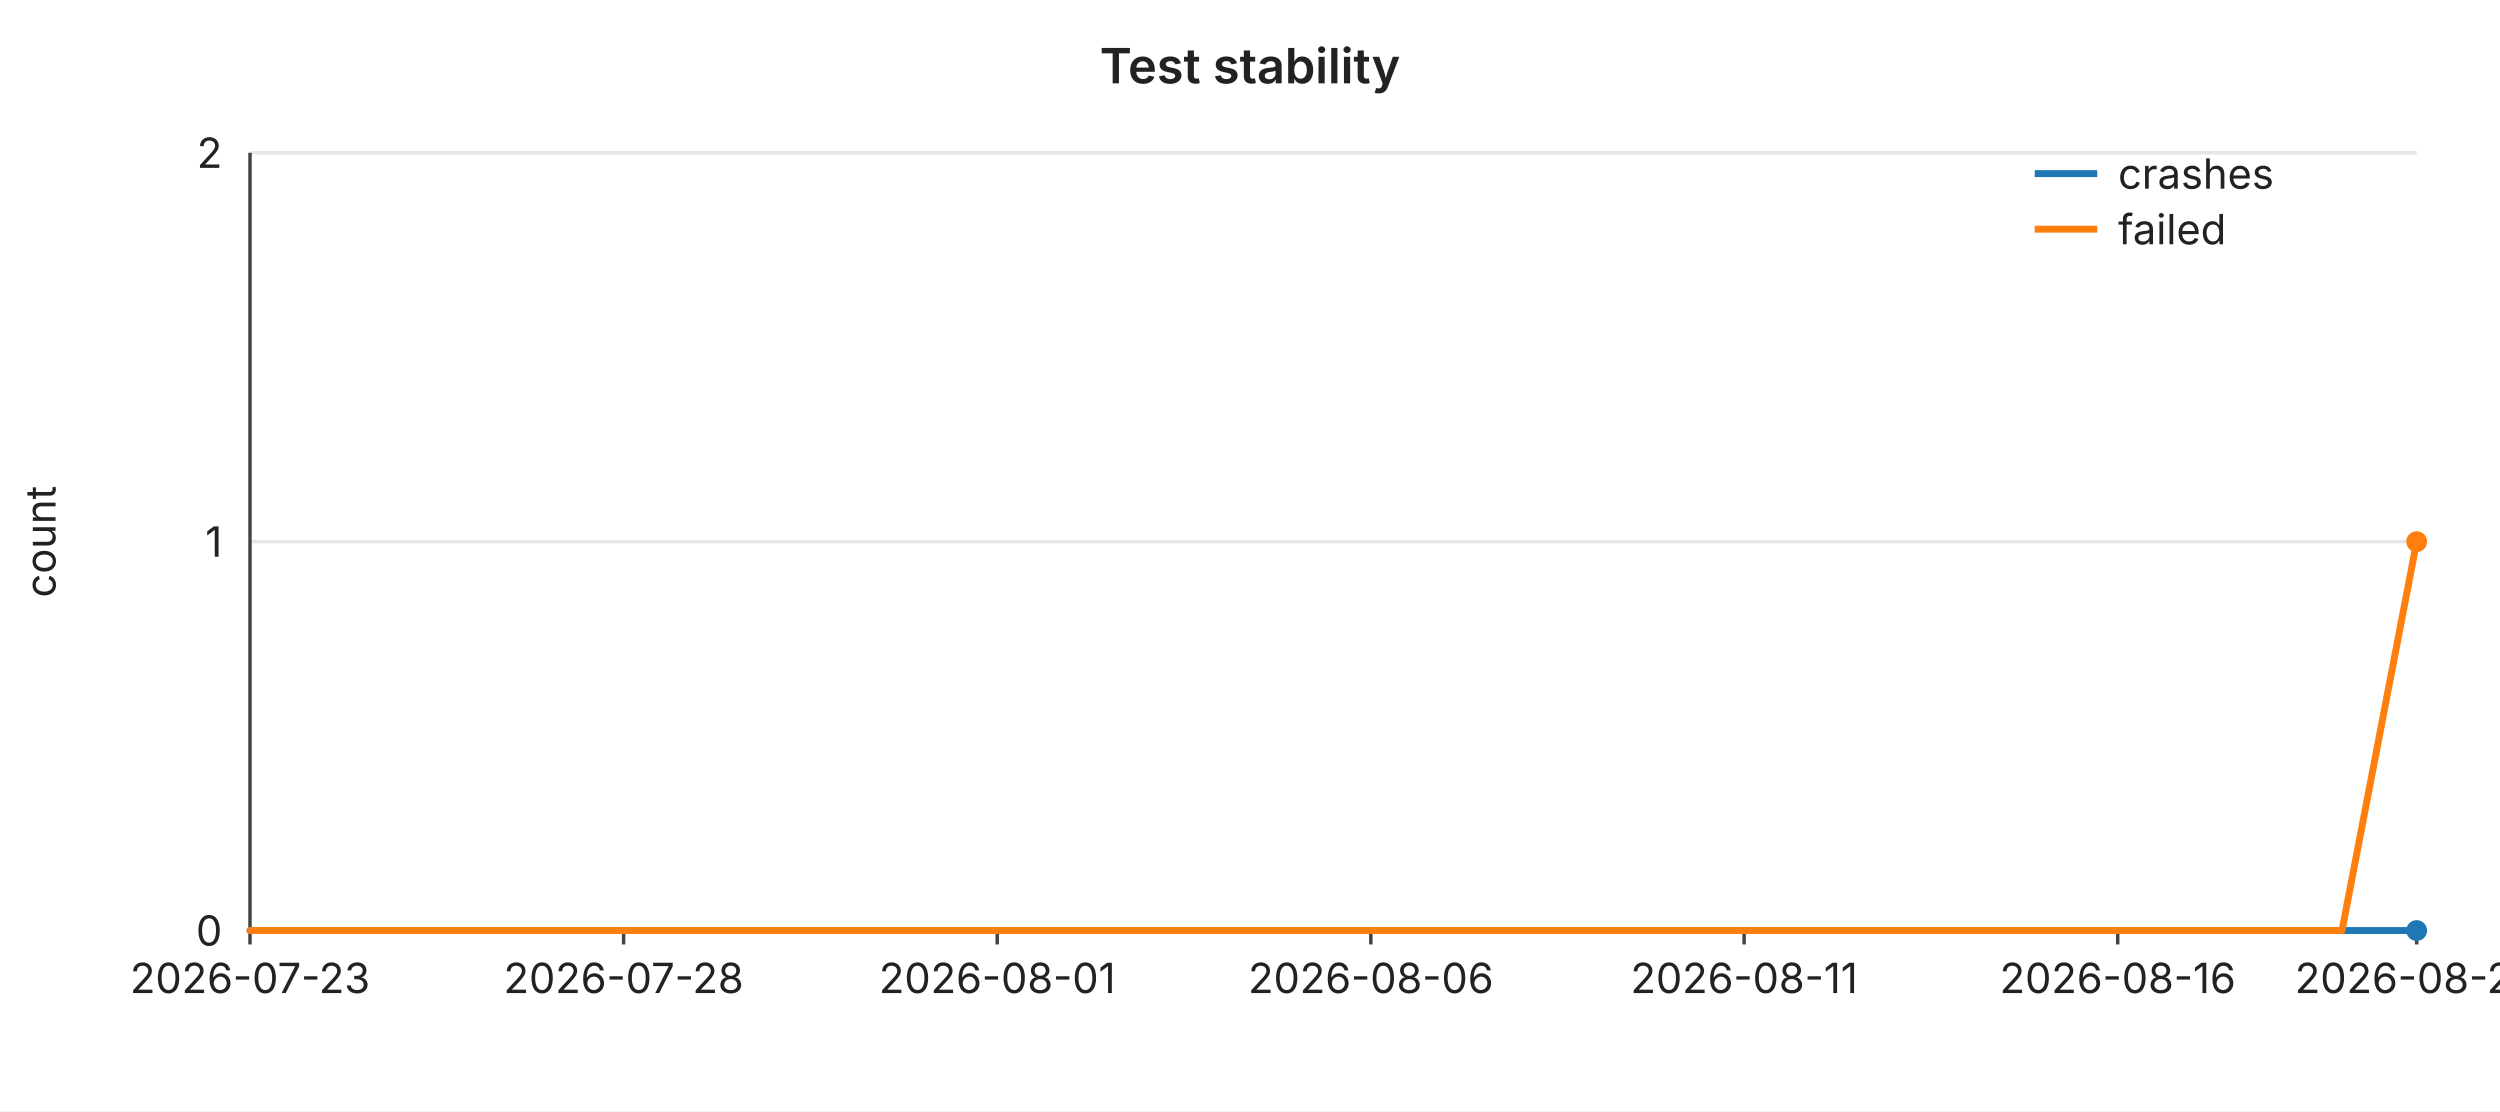
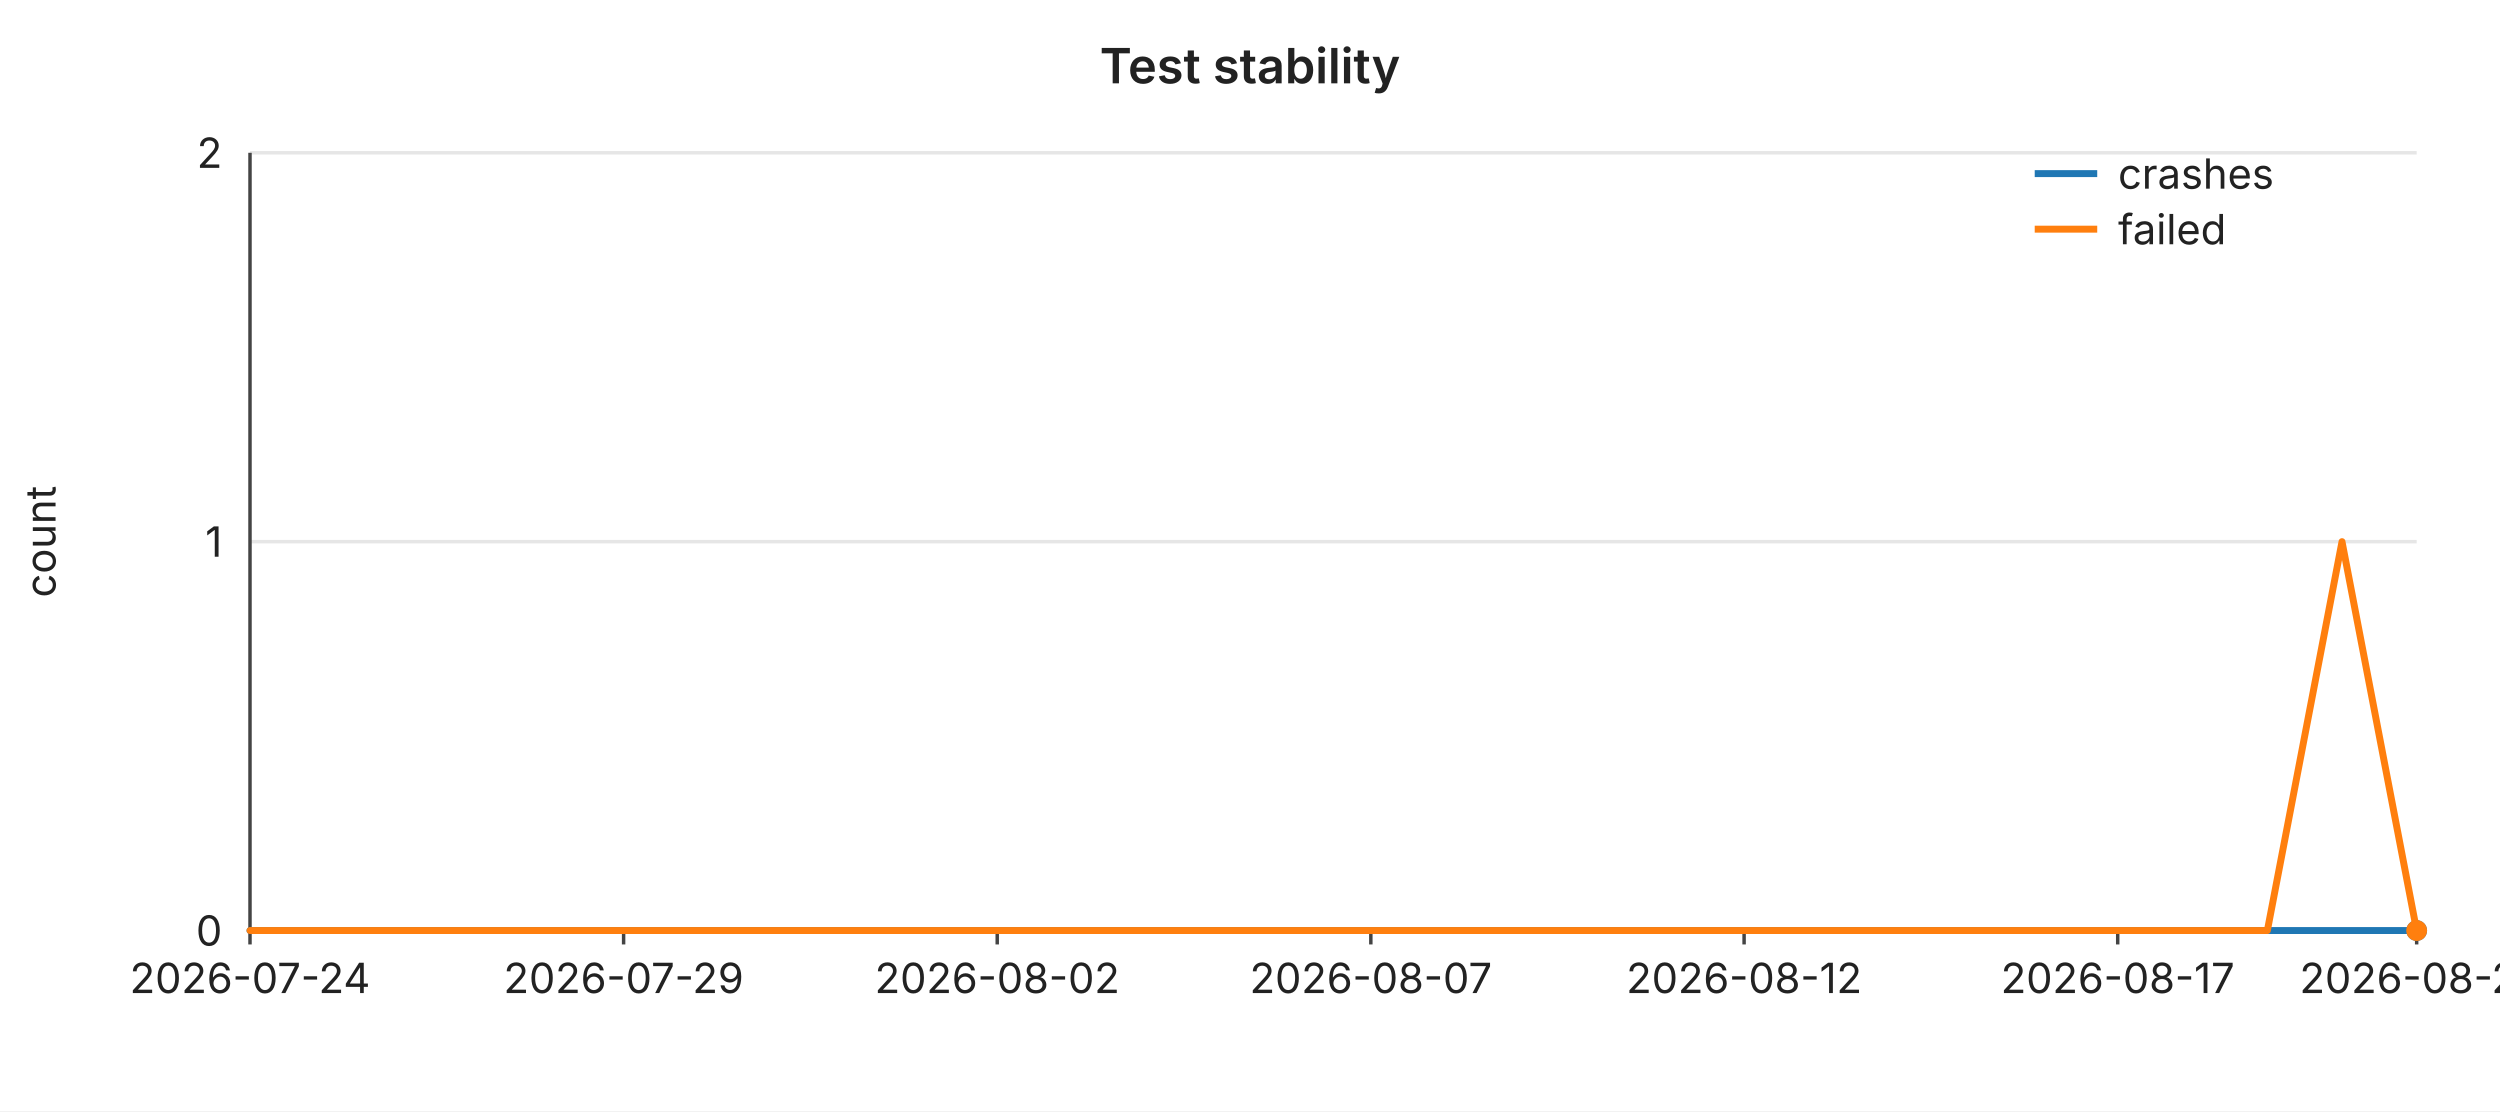
<svg xmlns="http://www.w3.org/2000/svg" width="720" height="320" viewBox="0 0 720 320" font-family="-apple-system,BlinkMacSystemFont,Segoe UI,sans-serif" font-size="12">
  <rect width="720" height="320" fill="#ffffff" />
  <text x="360" y="24" text-anchor="middle" font-size="14" font-weight="600" fill="#222">Test stability</text>
  <line x1="72" y1="44.0" x2="696" y2="44.0" stroke="#e6e6e6" stroke-width="1" />
  <text x="64" y="44.0" text-anchor="end" dominant-baseline="middle" fill="#222">2</text>
  <line x1="72" y1="156.0" x2="696" y2="156.0" stroke="#e6e6e6" stroke-width="1" />
  <text x="64" y="156.0" text-anchor="end" dominant-baseline="middle" fill="#222">1</text>
  <line x1="72" y1="268.0" x2="696" y2="268.0" stroke="#e6e6e6" stroke-width="1" />
  <text x="64" y="268.0" text-anchor="end" dominant-baseline="middle" fill="#222">0</text>
  <text x="16" y="156" text-anchor="middle" fill="#222" transform="rotate(-90 16 156)">count</text>
  <line x1="72" y1="44" x2="72" y2="268" stroke="#444" stroke-width="1" />
  <line x1="72" y1="268" x2="696" y2="268" stroke="#444" stroke-width="1" />
  <line x1="72.0" y1="268" x2="72.0" y2="272" stroke="#444" stroke-width="1" />
-   <text x="72.0" y="286" text-anchor="middle" fill="#222">2026-07-23</text>
+   <text x="72.0" y="286" text-anchor="middle" fill="#222">2026-07-24</text>
  <line x1="179.6" y1="268" x2="179.6" y2="272" stroke="#444" stroke-width="1" />
-   <text x="179.6" y="286" text-anchor="middle" fill="#222">2026-07-28</text>
+   <text x="179.6" y="286" text-anchor="middle" fill="#222">2026-07-29</text>
  <line x1="287.2" y1="268" x2="287.2" y2="272" stroke="#444" stroke-width="1" />
-   <text x="287.2" y="286" text-anchor="middle" fill="#222">2026-08-01</text>
+   <text x="287.2" y="286" text-anchor="middle" fill="#222">2026-08-02</text>
  <line x1="394.8" y1="268" x2="394.8" y2="272" stroke="#444" stroke-width="1" />
-   <text x="394.8" y="286" text-anchor="middle" fill="#222">2026-08-06</text>
+   <text x="394.8" y="286" text-anchor="middle" fill="#222">2026-08-07</text>
  <line x1="502.3" y1="268" x2="502.3" y2="272" stroke="#444" stroke-width="1" />
-   <text x="502.3" y="286" text-anchor="middle" fill="#222">2026-08-11</text>
+   <text x="502.3" y="286" text-anchor="middle" fill="#222">2026-08-12</text>
  <line x1="609.9" y1="268" x2="609.9" y2="272" stroke="#444" stroke-width="1" />
-   <text x="609.9" y="286" text-anchor="middle" fill="#222">2026-08-16</text>
+   <text x="609.9" y="286" text-anchor="middle" fill="#222">2026-08-17</text>
  <line x1="696.0" y1="268" x2="696.0" y2="272" stroke="#444" stroke-width="1" />
-   <text x="696.0" y="286" text-anchor="middle" fill="#222">2026-08-20</text>
+   <text x="696.0" y="286" text-anchor="middle" fill="#222">2026-08-21</text>
  <polyline fill="none" stroke="#1f77b4" stroke-width="2" stroke-linejoin="round" stroke-linecap="round" points="72.0,268.0 93.5,268.0 115.0,268.0 136.6,268.0 158.1,268.0 179.6,268.0 201.1,268.0 222.6,268.0 244.1,268.0 265.7,268.0 287.2,268.0 308.7,268.0 330.2,268.0 351.7,268.0 373.2,268.0 394.8,268.0 416.3,268.0 437.8,268.0 459.3,268.0 480.8,268.0 502.3,268.0 523.9,268.0 545.4,268.0 566.9,268.0 588.4,268.0 609.9,268.0 631.4,268.0 653.0,268.0 674.5,268.0 696.0,268.0" />
  <circle cx="696.0" cy="268.0" r="3" fill="#1f77b4" />
-   <polyline fill="none" stroke="#ff7f0e" stroke-width="2" stroke-linejoin="round" stroke-linecap="round" points="72.0,268.0 93.5,268.0 115.0,268.0 136.6,268.0 158.1,268.0 179.6,268.0 201.1,268.0 222.6,268.0 244.1,268.0 265.7,268.0 287.2,268.0 308.7,268.0 330.2,268.0 351.7,268.0 373.2,268.0 394.8,268.0 416.3,268.0 437.8,268.0 459.3,268.0 480.8,268.0 502.3,268.0 523.9,268.0 545.4,268.0 566.9,268.0 588.4,268.0 609.9,268.0 631.4,268.0 653.0,268.0 674.5,268.0 696.0,156.0" />
-   <circle cx="696.0" cy="156.0" r="3" fill="#ff7f0e" />
+   <polyline fill="none" stroke="#ff7f0e" stroke-width="2" stroke-linejoin="round" stroke-linecap="round" points="72.0,268.0 93.5,268.0 115.0,268.0 136.6,268.0 158.1,268.0 179.6,268.0 201.1,268.0 222.6,268.0 244.1,268.0 265.7,268.0 287.2,268.0 308.7,268.0 330.2,268.0 351.7,268.0 373.2,268.0 394.8,268.0 416.3,268.0 437.8,268.0 459.3,268.0 480.8,268.0 502.3,268.0 523.9,268.0 545.4,268.0 566.9,268.0 588.4,268.0 609.9,268.0 631.4,268.0 653.0,268.0 674.5,156.0 696.0,268.0" />
+   <circle cx="696.0" cy="268.0" r="3" fill="#ff7f0e" />
  <line x1="586" y1="50" x2="604" y2="50" stroke="#1f77b4" stroke-width="2" />
  <text x="610" y="50" dominant-baseline="middle" fill="#222">crashes</text>
  <line x1="586" y1="66" x2="604" y2="66" stroke="#ff7f0e" stroke-width="2" />
  <text x="610" y="66" dominant-baseline="middle" fill="#222">failed</text>
</svg>
